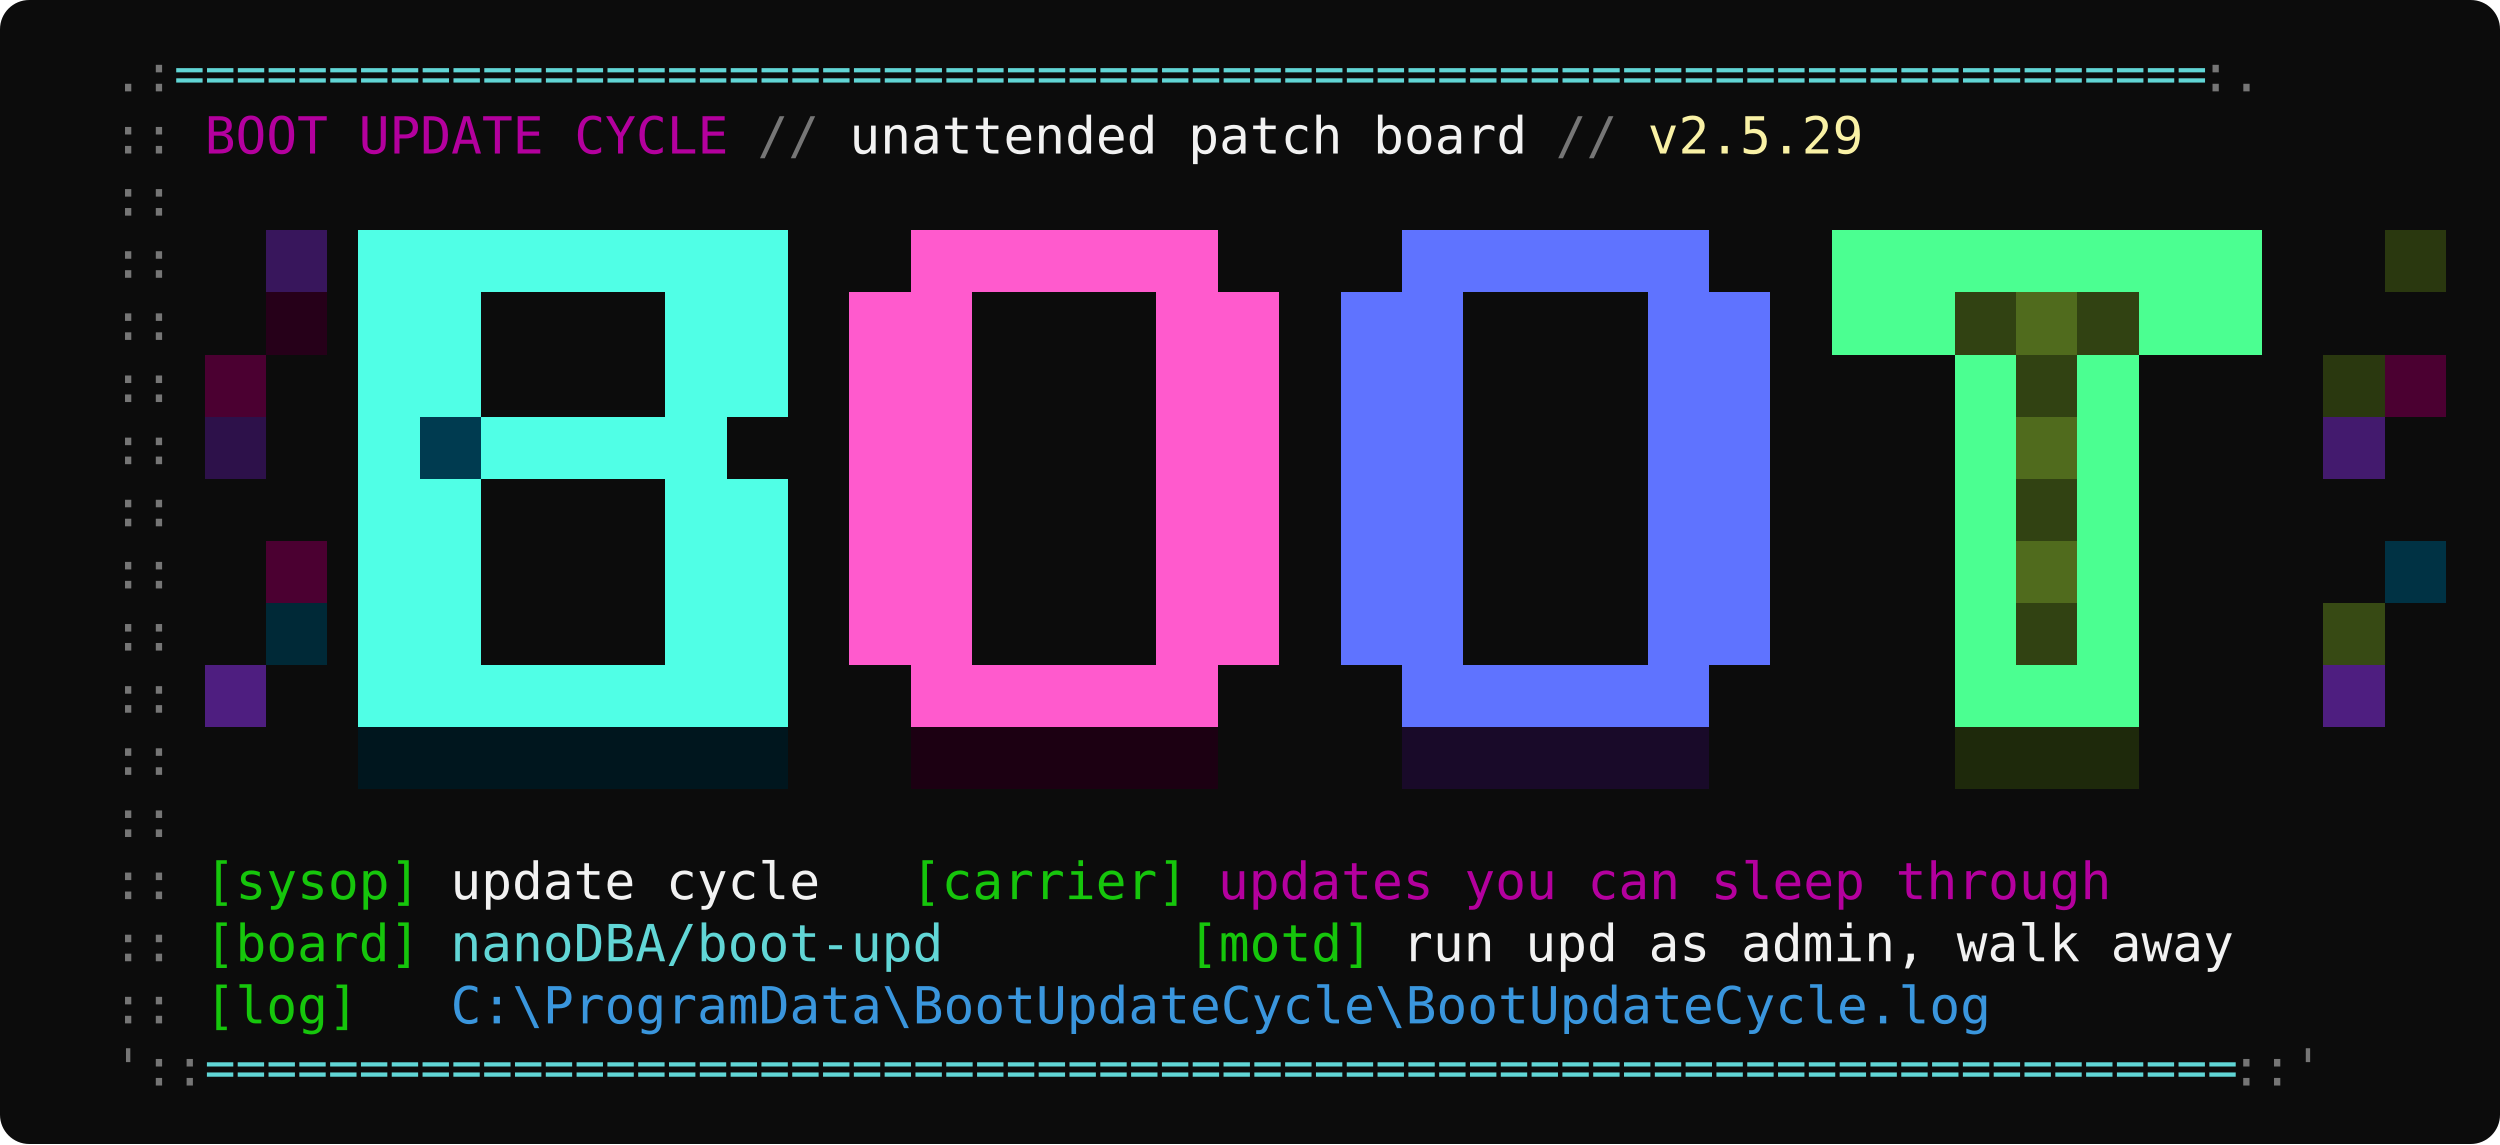
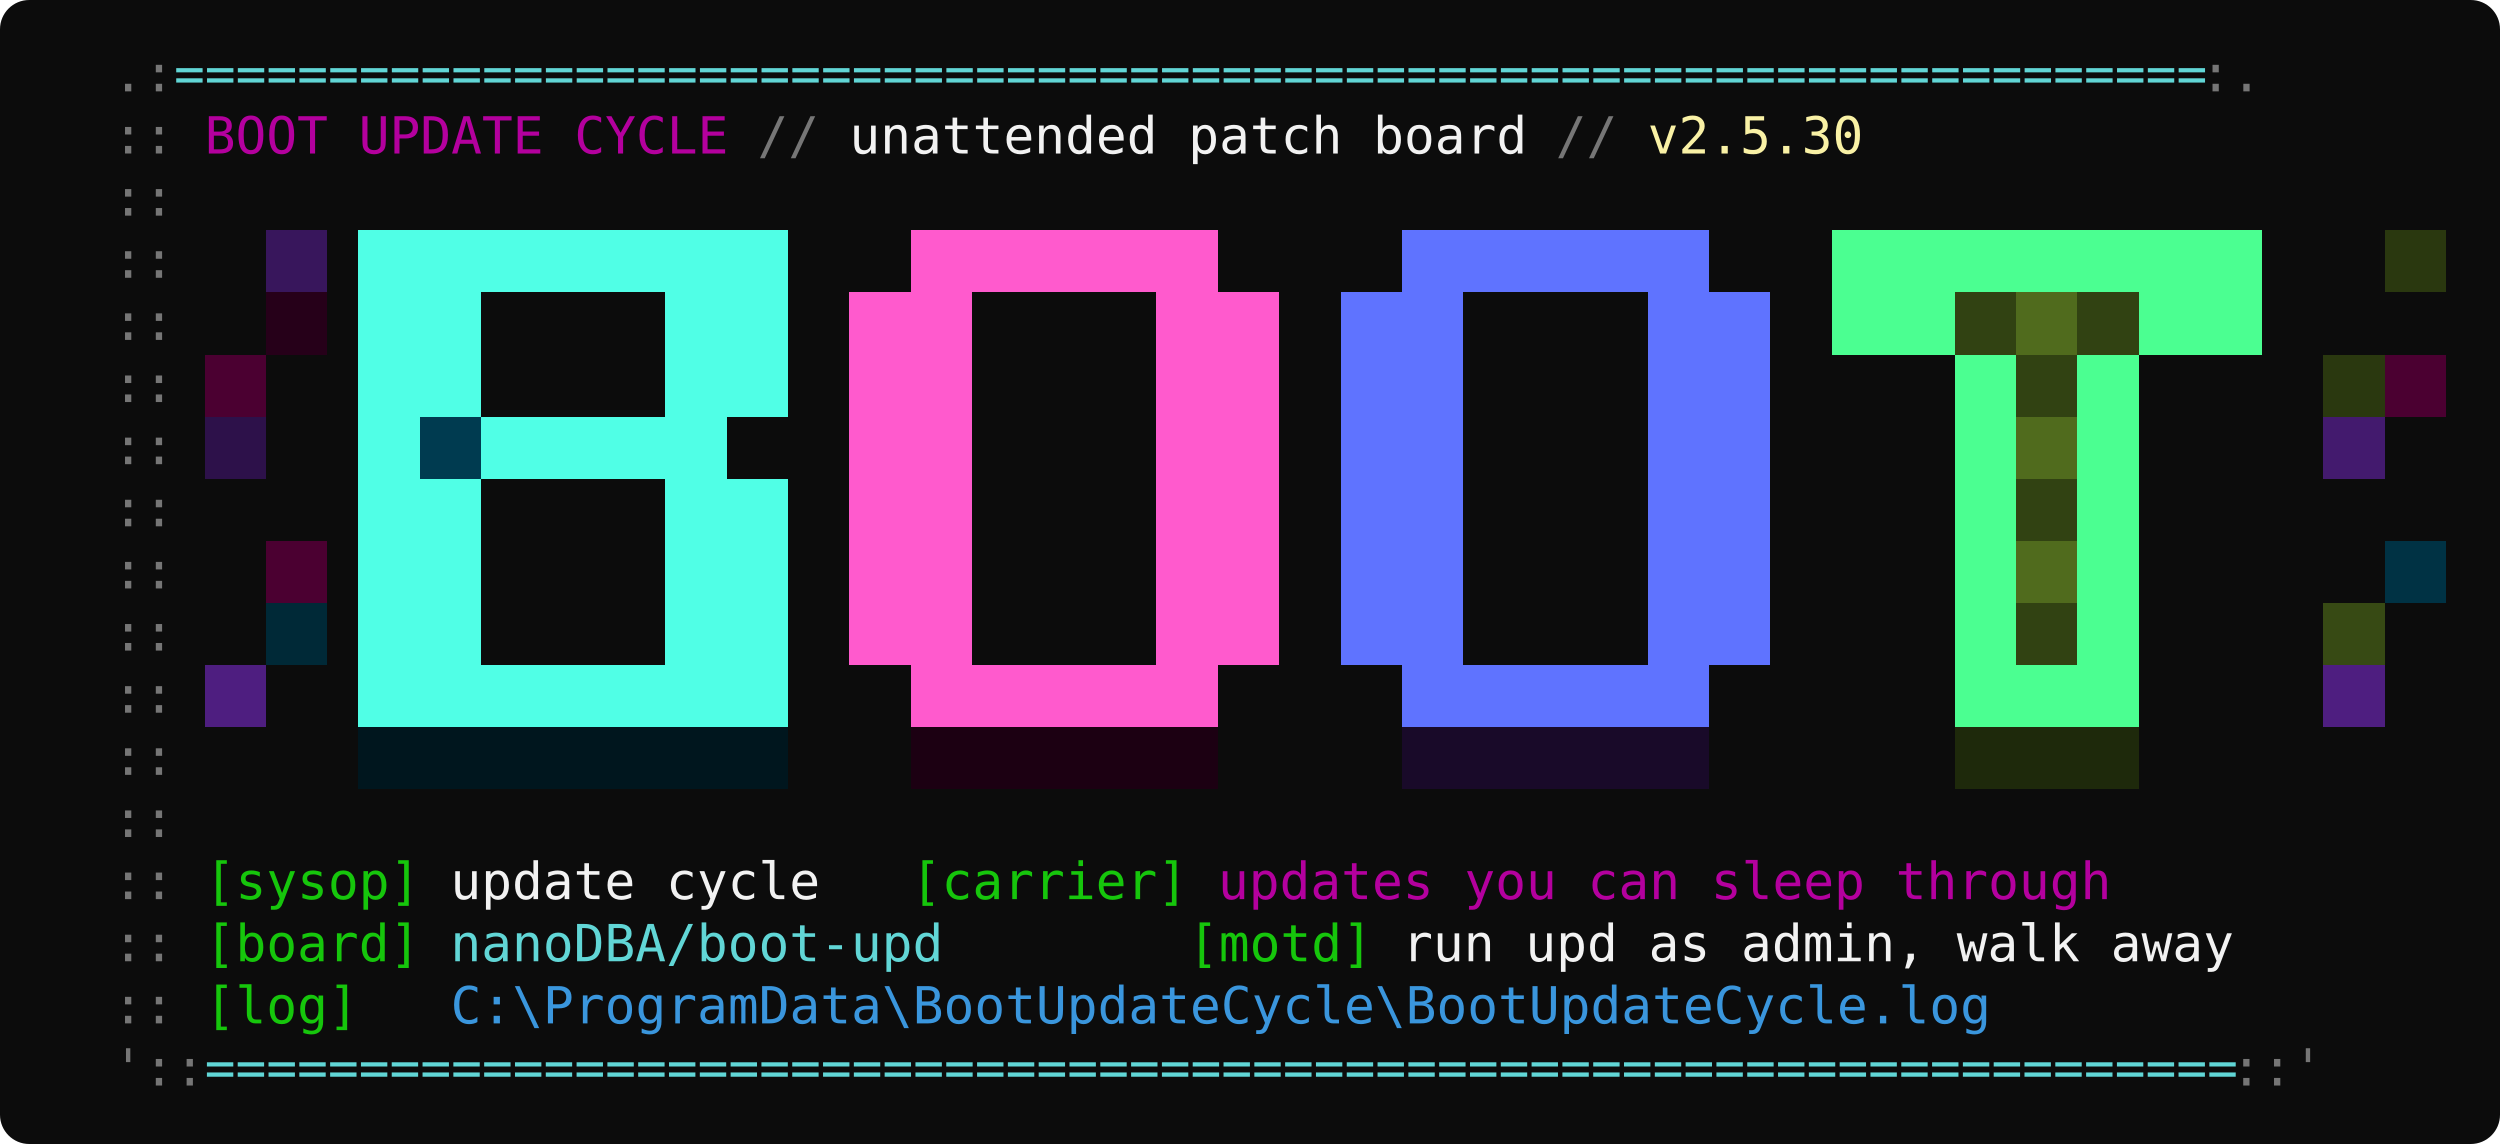
<svg xmlns="http://www.w3.org/2000/svg" width="684" height="313" viewBox="0 0 684 313" font-family="'Cascadia Mono','Consolas','DejaVu Sans Mono',monospace" font-size="14">
  <rect width="684" height="313" rx="8" fill="#0C0C0C" />
  <text x="14" y="25" fill="#767676" textLength="33.6" lengthAdjust="spacingAndGlyphs" xml:space="preserve">  .:</text>
  <text x="47.6" y="25" fill="#61D6D6" textLength="554.4" lengthAdjust="spacingAndGlyphs" xml:space="preserve">==================================================================</text>
  <text x="602" y="25" fill="#767676" textLength="16.8" lengthAdjust="spacingAndGlyphs" xml:space="preserve">:.</text>
  <text x="14" y="42" fill="#767676" textLength="42" lengthAdjust="spacingAndGlyphs" xml:space="preserve">  :: </text>
  <text x="56" y="42" fill="#B4009E" textLength="142.8" lengthAdjust="spacingAndGlyphs" xml:space="preserve">BOOT UPDATE CYCLE</text>
  <text x="198.8" y="42" fill="#767676" textLength="33.6" lengthAdjust="spacingAndGlyphs" xml:space="preserve"> // </text>
  <text x="232.4" y="42" fill="#F2F2F2" textLength="184.8" lengthAdjust="spacingAndGlyphs" xml:space="preserve">unattended patch board</text>
  <text x="417.2" y="42" fill="#767676" textLength="33.6" lengthAdjust="spacingAndGlyphs" xml:space="preserve"> // </text>
-   <text x="450.8" y="42" fill="#F9F1A5" textLength="58.8" lengthAdjust="spacingAndGlyphs" xml:space="preserve">v2.5.29</text>
+   <text x="450.8" y="42" fill="#F9F1A5" textLength="58.8" lengthAdjust="spacingAndGlyphs" xml:space="preserve">v2.5.30</text>
  <text x="14" y="59" fill="#767676" textLength="33.6" lengthAdjust="spacingAndGlyphs" xml:space="preserve">  ::</text>
  <text x="14" y="76" fill="#767676" textLength="33.6" lengthAdjust="spacingAndGlyphs" xml:space="preserve">  ::</text>
  <rect x="72.8" y="63" width="16.8" height="17" fill="#38165C" shape-rendering="crispEdges" />
  <rect x="98" y="63" width="16.8" height="17" fill="#50FFE6" shape-rendering="crispEdges" />
  <rect x="114.8" y="63" width="16.8" height="17" fill="#50FFE6" shape-rendering="crispEdges" />
  <rect x="131.6" y="63" width="16.8" height="17" fill="#50FFE6" shape-rendering="crispEdges" />
  <rect x="148.4" y="63" width="16.8" height="17" fill="#50FFE6" shape-rendering="crispEdges" />
  <rect x="165.2" y="63" width="16.8" height="17" fill="#50FFE6" shape-rendering="crispEdges" />
  <rect x="182" y="63" width="16.8" height="17" fill="#50FFE6" shape-rendering="crispEdges" />
  <rect x="198.8" y="63" width="16.8" height="17" fill="#50FFE6" shape-rendering="crispEdges" />
  <rect x="249.2" y="63" width="16.8" height="17" fill="#FF5ACD" shape-rendering="crispEdges" />
  <rect x="266" y="63" width="16.8" height="17" fill="#FF5ACD" shape-rendering="crispEdges" />
  <rect x="282.8" y="63" width="16.8" height="17" fill="#FF5ACD" shape-rendering="crispEdges" />
  <rect x="299.6" y="63" width="16.8" height="17" fill="#FF5ACD" shape-rendering="crispEdges" />
  <rect x="316.4" y="63" width="16.8" height="17" fill="#FF5ACD" shape-rendering="crispEdges" />
  <rect x="383.6" y="63" width="16.8" height="17" fill="#5F73FF" shape-rendering="crispEdges" />
  <rect x="400.4" y="63" width="16.8" height="17" fill="#5F73FF" shape-rendering="crispEdges" />
  <rect x="417.2" y="63" width="16.8" height="17" fill="#5F73FF" shape-rendering="crispEdges" />
  <rect x="434" y="63" width="16.8" height="17" fill="#5F73FF" shape-rendering="crispEdges" />
  <rect x="450.8" y="63" width="16.8" height="17" fill="#5F73FF" shape-rendering="crispEdges" />
  <rect x="501.2" y="63" width="16.8" height="17" fill="#4BFF91" shape-rendering="crispEdges" />
  <rect x="518" y="63" width="16.8" height="17" fill="#4BFF91" shape-rendering="crispEdges" />
  <rect x="534.8" y="63" width="16.8" height="17" fill="#4BFF91" shape-rendering="crispEdges" />
  <rect x="551.6" y="63" width="16.8" height="17" fill="#4BFF91" shape-rendering="crispEdges" />
  <rect x="568.4" y="63" width="16.8" height="17" fill="#4BFF91" shape-rendering="crispEdges" />
  <rect x="585.2" y="63" width="16.8" height="17" fill="#4BFF91" shape-rendering="crispEdges" />
  <rect x="602" y="63" width="16.8" height="17" fill="#4BFF91" shape-rendering="crispEdges" />
  <rect x="652.4" y="63" width="16.8" height="17" fill="#2A380F" shape-rendering="crispEdges" />
  <text x="14" y="93" fill="#767676" textLength="33.6" lengthAdjust="spacingAndGlyphs" xml:space="preserve">  ::</text>
  <rect x="72.8" y="80" width="16.8" height="17" fill="#260019" shape-rendering="crispEdges" />
  <rect x="98" y="80" width="16.8" height="17" fill="#50FFE6" shape-rendering="crispEdges" />
  <rect x="114.8" y="80" width="16.8" height="17" fill="#50FFE6" shape-rendering="crispEdges" />
  <rect x="182" y="80" width="16.8" height="17" fill="#50FFE6" shape-rendering="crispEdges" />
  <rect x="198.8" y="80" width="16.8" height="17" fill="#50FFE6" shape-rendering="crispEdges" />
  <rect x="232.4" y="80" width="16.8" height="17" fill="#FF5ACD" shape-rendering="crispEdges" />
  <rect x="249.2" y="80" width="16.8" height="17" fill="#FF5ACD" shape-rendering="crispEdges" />
  <rect x="316.4" y="80" width="16.8" height="17" fill="#FF5ACD" shape-rendering="crispEdges" />
  <rect x="333.2" y="80" width="16.8" height="17" fill="#FF5ACD" shape-rendering="crispEdges" />
  <rect x="366.8" y="80" width="16.8" height="17" fill="#5F73FF" shape-rendering="crispEdges" />
  <rect x="383.6" y="80" width="16.8" height="17" fill="#5F73FF" shape-rendering="crispEdges" />
  <rect x="450.8" y="80" width="16.8" height="17" fill="#5F73FF" shape-rendering="crispEdges" />
  <rect x="467.6" y="80" width="16.8" height="17" fill="#5F73FF" shape-rendering="crispEdges" />
  <rect x="501.2" y="80" width="16.8" height="17" fill="#4BFF91" shape-rendering="crispEdges" />
  <rect x="518" y="80" width="16.8" height="17" fill="#4BFF91" shape-rendering="crispEdges" />
  <rect x="534.8" y="80" width="16.8" height="17" fill="#314212" shape-rendering="crispEdges" />
  <rect x="551.6" y="80" width="16.8" height="17" fill="#506B1D" shape-rendering="crispEdges" />
  <rect x="568.4" y="80" width="16.8" height="17" fill="#314212" shape-rendering="crispEdges" />
  <rect x="585.2" y="80" width="16.8" height="17" fill="#4BFF91" shape-rendering="crispEdges" />
  <rect x="602" y="80" width="16.8" height="17" fill="#4BFF91" shape-rendering="crispEdges" />
  <text x="14" y="110" fill="#767676" textLength="33.6" lengthAdjust="spacingAndGlyphs" xml:space="preserve">  ::</text>
  <rect x="56" y="97" width="16.8" height="17" fill="#4B0031" shape-rendering="crispEdges" />
  <rect x="98" y="97" width="16.8" height="17" fill="#50FFE6" shape-rendering="crispEdges" />
  <rect x="114.8" y="97" width="16.8" height="17" fill="#50FFE6" shape-rendering="crispEdges" />
  <rect x="182" y="97" width="16.8" height="17" fill="#50FFE6" shape-rendering="crispEdges" />
  <rect x="198.8" y="97" width="16.8" height="17" fill="#50FFE6" shape-rendering="crispEdges" />
  <rect x="232.4" y="97" width="16.8" height="17" fill="#FF5ACD" shape-rendering="crispEdges" />
  <rect x="249.2" y="97" width="16.8" height="17" fill="#FF5ACD" shape-rendering="crispEdges" />
  <rect x="316.4" y="97" width="16.8" height="17" fill="#FF5ACD" shape-rendering="crispEdges" />
  <rect x="333.2" y="97" width="16.8" height="17" fill="#FF5ACD" shape-rendering="crispEdges" />
  <rect x="366.8" y="97" width="16.8" height="17" fill="#5F73FF" shape-rendering="crispEdges" />
  <rect x="383.6" y="97" width="16.8" height="17" fill="#5F73FF" shape-rendering="crispEdges" />
  <rect x="450.8" y="97" width="16.8" height="17" fill="#5F73FF" shape-rendering="crispEdges" />
  <rect x="467.6" y="97" width="16.8" height="17" fill="#5F73FF" shape-rendering="crispEdges" />
  <rect x="534.8" y="97" width="16.8" height="17" fill="#4BFF91" shape-rendering="crispEdges" />
  <rect x="551.6" y="97" width="16.8" height="17" fill="#314212" shape-rendering="crispEdges" />
  <rect x="568.4" y="97" width="16.8" height="17" fill="#4BFF91" shape-rendering="crispEdges" />
  <rect x="635.6" y="97" width="16.8" height="17" fill="#2A380F" shape-rendering="crispEdges" />
  <rect x="652.4" y="97" width="16.8" height="17" fill="#4B0031" shape-rendering="crispEdges" />
  <text x="14" y="127" fill="#767676" textLength="33.6" lengthAdjust="spacingAndGlyphs" xml:space="preserve">  ::</text>
  <rect x="56" y="114" width="16.8" height="17" fill="#2D114A" shape-rendering="crispEdges" />
  <rect x="98" y="114" width="16.8" height="17" fill="#50FFE6" shape-rendering="crispEdges" />
  <rect x="114.8" y="114" width="16.8" height="17" fill="#003B50" shape-rendering="crispEdges" />
  <rect x="131.6" y="114" width="16.8" height="17" fill="#50FFE6" shape-rendering="crispEdges" />
  <rect x="148.4" y="114" width="16.8" height="17" fill="#50FFE6" shape-rendering="crispEdges" />
  <rect x="165.2" y="114" width="16.8" height="17" fill="#50FFE6" shape-rendering="crispEdges" />
  <rect x="182" y="114" width="16.8" height="17" fill="#50FFE6" shape-rendering="crispEdges" />
  <rect x="232.4" y="114" width="16.8" height="17" fill="#FF5ACD" shape-rendering="crispEdges" />
  <rect x="249.2" y="114" width="16.8" height="17" fill="#FF5ACD" shape-rendering="crispEdges" />
  <rect x="316.4" y="114" width="16.8" height="17" fill="#FF5ACD" shape-rendering="crispEdges" />
  <rect x="333.2" y="114" width="16.8" height="17" fill="#FF5ACD" shape-rendering="crispEdges" />
  <rect x="366.8" y="114" width="16.8" height="17" fill="#5F73FF" shape-rendering="crispEdges" />
  <rect x="383.6" y="114" width="16.8" height="17" fill="#5F73FF" shape-rendering="crispEdges" />
  <rect x="450.8" y="114" width="16.8" height="17" fill="#5F73FF" shape-rendering="crispEdges" />
  <rect x="467.6" y="114" width="16.8" height="17" fill="#5F73FF" shape-rendering="crispEdges" />
  <rect x="534.8" y="114" width="16.8" height="17" fill="#4BFF91" shape-rendering="crispEdges" />
  <rect x="551.6" y="114" width="16.8" height="17" fill="#506B1D" shape-rendering="crispEdges" />
  <rect x="568.4" y="114" width="16.8" height="17" fill="#4BFF91" shape-rendering="crispEdges" />
  <rect x="635.6" y="114" width="16.8" height="17" fill="#431A6E" shape-rendering="crispEdges" />
  <text x="14" y="144" fill="#767676" textLength="33.6" lengthAdjust="spacingAndGlyphs" xml:space="preserve">  ::</text>
  <rect x="98" y="131" width="16.8" height="17" fill="#50FFE6" shape-rendering="crispEdges" />
  <rect x="114.8" y="131" width="16.8" height="17" fill="#50FFE6" shape-rendering="crispEdges" />
  <rect x="182" y="131" width="16.8" height="17" fill="#50FFE6" shape-rendering="crispEdges" />
  <rect x="198.8" y="131" width="16.8" height="17" fill="#50FFE6" shape-rendering="crispEdges" />
  <rect x="232.4" y="131" width="16.8" height="17" fill="#FF5ACD" shape-rendering="crispEdges" />
  <rect x="249.2" y="131" width="16.8" height="17" fill="#FF5ACD" shape-rendering="crispEdges" />
  <rect x="316.4" y="131" width="16.8" height="17" fill="#FF5ACD" shape-rendering="crispEdges" />
  <rect x="333.2" y="131" width="16.8" height="17" fill="#FF5ACD" shape-rendering="crispEdges" />
  <rect x="366.8" y="131" width="16.8" height="17" fill="#5F73FF" shape-rendering="crispEdges" />
  <rect x="383.6" y="131" width="16.8" height="17" fill="#5F73FF" shape-rendering="crispEdges" />
  <rect x="450.8" y="131" width="16.8" height="17" fill="#5F73FF" shape-rendering="crispEdges" />
  <rect x="467.6" y="131" width="16.8" height="17" fill="#5F73FF" shape-rendering="crispEdges" />
  <rect x="534.8" y="131" width="16.8" height="17" fill="#4BFF91" shape-rendering="crispEdges" />
  <rect x="551.6" y="131" width="16.8" height="17" fill="#314212" shape-rendering="crispEdges" />
  <rect x="568.4" y="131" width="16.8" height="17" fill="#4BFF91" shape-rendering="crispEdges" />
  <text x="14" y="161" fill="#767676" textLength="33.6" lengthAdjust="spacingAndGlyphs" xml:space="preserve">  ::</text>
  <rect x="72.8" y="148" width="16.8" height="17" fill="#4B0031" shape-rendering="crispEdges" />
  <rect x="98" y="148" width="16.8" height="17" fill="#50FFE6" shape-rendering="crispEdges" />
  <rect x="114.8" y="148" width="16.8" height="17" fill="#50FFE6" shape-rendering="crispEdges" />
  <rect x="182" y="148" width="16.8" height="17" fill="#50FFE6" shape-rendering="crispEdges" />
  <rect x="198.8" y="148" width="16.8" height="17" fill="#50FFE6" shape-rendering="crispEdges" />
  <rect x="232.4" y="148" width="16.8" height="17" fill="#FF5ACD" shape-rendering="crispEdges" />
  <rect x="249.2" y="148" width="16.8" height="17" fill="#FF5ACD" shape-rendering="crispEdges" />
  <rect x="316.4" y="148" width="16.8" height="17" fill="#FF5ACD" shape-rendering="crispEdges" />
  <rect x="333.2" y="148" width="16.8" height="17" fill="#FF5ACD" shape-rendering="crispEdges" />
  <rect x="366.8" y="148" width="16.8" height="17" fill="#5F73FF" shape-rendering="crispEdges" />
  <rect x="383.6" y="148" width="16.8" height="17" fill="#5F73FF" shape-rendering="crispEdges" />
  <rect x="450.8" y="148" width="16.8" height="17" fill="#5F73FF" shape-rendering="crispEdges" />
  <rect x="467.6" y="148" width="16.8" height="17" fill="#5F73FF" shape-rendering="crispEdges" />
  <rect x="534.8" y="148" width="16.8" height="17" fill="#4BFF91" shape-rendering="crispEdges" />
  <rect x="551.6" y="148" width="16.8" height="17" fill="#506B1D" shape-rendering="crispEdges" />
  <rect x="568.4" y="148" width="16.8" height="17" fill="#4BFF91" shape-rendering="crispEdges" />
  <rect x="652.4" y="148" width="16.8" height="17" fill="#003244" shape-rendering="crispEdges" />
  <text x="14" y="178" fill="#767676" textLength="33.6" lengthAdjust="spacingAndGlyphs" xml:space="preserve">  ::</text>
  <rect x="72.8" y="165" width="16.8" height="17" fill="#002937" shape-rendering="crispEdges" />
  <rect x="98" y="165" width="16.8" height="17" fill="#50FFE6" shape-rendering="crispEdges" />
  <rect x="114.8" y="165" width="16.8" height="17" fill="#50FFE6" shape-rendering="crispEdges" />
  <rect x="182" y="165" width="16.8" height="17" fill="#50FFE6" shape-rendering="crispEdges" />
  <rect x="198.8" y="165" width="16.8" height="17" fill="#50FFE6" shape-rendering="crispEdges" />
  <rect x="232.4" y="165" width="16.8" height="17" fill="#FF5ACD" shape-rendering="crispEdges" />
  <rect x="249.2" y="165" width="16.8" height="17" fill="#FF5ACD" shape-rendering="crispEdges" />
  <rect x="316.4" y="165" width="16.8" height="17" fill="#FF5ACD" shape-rendering="crispEdges" />
  <rect x="333.2" y="165" width="16.8" height="17" fill="#FF5ACD" shape-rendering="crispEdges" />
  <rect x="366.8" y="165" width="16.8" height="17" fill="#5F73FF" shape-rendering="crispEdges" />
  <rect x="383.6" y="165" width="16.8" height="17" fill="#5F73FF" shape-rendering="crispEdges" />
  <rect x="450.8" y="165" width="16.8" height="17" fill="#5F73FF" shape-rendering="crispEdges" />
  <rect x="467.6" y="165" width="16.8" height="17" fill="#5F73FF" shape-rendering="crispEdges" />
  <rect x="534.8" y="165" width="16.8" height="17" fill="#4BFF91" shape-rendering="crispEdges" />
  <rect x="551.6" y="165" width="16.8" height="17" fill="#314212" shape-rendering="crispEdges" />
  <rect x="568.4" y="165" width="16.8" height="17" fill="#4BFF91" shape-rendering="crispEdges" />
  <rect x="635.6" y="165" width="16.8" height="17" fill="#374A14" shape-rendering="crispEdges" />
  <text x="14" y="195" fill="#767676" textLength="33.6" lengthAdjust="spacingAndGlyphs" xml:space="preserve">  ::</text>
  <rect x="56" y="182" width="16.8" height="17" fill="#4E1E80" shape-rendering="crispEdges" />
  <rect x="98" y="182" width="16.8" height="17" fill="#50FFE6" shape-rendering="crispEdges" />
  <rect x="114.8" y="182" width="16.8" height="17" fill="#50FFE6" shape-rendering="crispEdges" />
  <rect x="131.6" y="182" width="16.8" height="17" fill="#50FFE6" shape-rendering="crispEdges" />
  <rect x="148.4" y="182" width="16.8" height="17" fill="#50FFE6" shape-rendering="crispEdges" />
  <rect x="165.2" y="182" width="16.8" height="17" fill="#50FFE6" shape-rendering="crispEdges" />
  <rect x="182" y="182" width="16.8" height="17" fill="#50FFE6" shape-rendering="crispEdges" />
  <rect x="198.8" y="182" width="16.8" height="17" fill="#50FFE6" shape-rendering="crispEdges" />
  <rect x="249.2" y="182" width="16.8" height="17" fill="#FF5ACD" shape-rendering="crispEdges" />
  <rect x="266" y="182" width="16.8" height="17" fill="#FF5ACD" shape-rendering="crispEdges" />
  <rect x="282.8" y="182" width="16.8" height="17" fill="#FF5ACD" shape-rendering="crispEdges" />
  <rect x="299.6" y="182" width="16.8" height="17" fill="#FF5ACD" shape-rendering="crispEdges" />
  <rect x="316.4" y="182" width="16.8" height="17" fill="#FF5ACD" shape-rendering="crispEdges" />
  <rect x="383.6" y="182" width="16.8" height="17" fill="#5F73FF" shape-rendering="crispEdges" />
  <rect x="400.4" y="182" width="16.8" height="17" fill="#5F73FF" shape-rendering="crispEdges" />
  <rect x="417.2" y="182" width="16.8" height="17" fill="#5F73FF" shape-rendering="crispEdges" />
  <rect x="434" y="182" width="16.8" height="17" fill="#5F73FF" shape-rendering="crispEdges" />
  <rect x="450.8" y="182" width="16.8" height="17" fill="#5F73FF" shape-rendering="crispEdges" />
  <rect x="534.8" y="182" width="16.8" height="17" fill="#4BFF91" shape-rendering="crispEdges" />
  <rect x="551.6" y="182" width="16.8" height="17" fill="#4BFF91" shape-rendering="crispEdges" />
  <rect x="568.4" y="182" width="16.8" height="17" fill="#4BFF91" shape-rendering="crispEdges" />
  <rect x="635.6" y="182" width="16.8" height="17" fill="#4E1E80" shape-rendering="crispEdges" />
  <text x="14" y="212" fill="#767676" textLength="33.6" lengthAdjust="spacingAndGlyphs" xml:space="preserve">  ::</text>
  <rect x="98" y="199" width="16.8" height="17" fill="#00161E" shape-rendering="crispEdges" />
  <rect x="114.8" y="199" width="16.8" height="17" fill="#00161E" shape-rendering="crispEdges" />
  <rect x="131.6" y="199" width="16.8" height="17" fill="#00161E" shape-rendering="crispEdges" />
  <rect x="148.4" y="199" width="16.8" height="17" fill="#00161E" shape-rendering="crispEdges" />
  <rect x="165.2" y="199" width="16.8" height="17" fill="#00161E" shape-rendering="crispEdges" />
  <rect x="182" y="199" width="16.8" height="17" fill="#00161E" shape-rendering="crispEdges" />
  <rect x="198.8" y="199" width="16.8" height="17" fill="#00161E" shape-rendering="crispEdges" />
  <rect x="249.2" y="199" width="16.8" height="17" fill="#1C0012" shape-rendering="crispEdges" />
  <rect x="266" y="199" width="16.8" height="17" fill="#1C0012" shape-rendering="crispEdges" />
  <rect x="282.8" y="199" width="16.8" height="17" fill="#1C0012" shape-rendering="crispEdges" />
  <rect x="299.6" y="199" width="16.8" height="17" fill="#1C0012" shape-rendering="crispEdges" />
  <rect x="316.4" y="199" width="16.8" height="17" fill="#1C0012" shape-rendering="crispEdges" />
  <rect x="383.6" y="199" width="16.8" height="17" fill="#190A29" shape-rendering="crispEdges" />
  <rect x="400.4" y="199" width="16.8" height="17" fill="#190A29" shape-rendering="crispEdges" />
  <rect x="417.2" y="199" width="16.8" height="17" fill="#190A29" shape-rendering="crispEdges" />
  <rect x="434" y="199" width="16.8" height="17" fill="#190A29" shape-rendering="crispEdges" />
  <rect x="450.8" y="199" width="16.8" height="17" fill="#190A29" shape-rendering="crispEdges" />
  <rect x="534.8" y="199" width="16.8" height="17" fill="#1E290B" shape-rendering="crispEdges" />
  <rect x="551.6" y="199" width="16.8" height="17" fill="#1E290B" shape-rendering="crispEdges" />
  <rect x="568.4" y="199" width="16.8" height="17" fill="#1E290B" shape-rendering="crispEdges" />
  <text x="14" y="229" fill="#767676" textLength="33.6" lengthAdjust="spacingAndGlyphs" xml:space="preserve">  ::</text>
  <text x="14" y="246" fill="#767676" textLength="42" lengthAdjust="spacingAndGlyphs" xml:space="preserve">  :: </text>
  <text x="56" y="246" fill="#16C60C" textLength="58.8" lengthAdjust="spacingAndGlyphs" xml:space="preserve">[sysop]</text>
  <text x="114.8" y="246" fill="#F2F2F2" textLength="134.4" lengthAdjust="spacingAndGlyphs" xml:space="preserve"> update cycle   </text>
  <text x="249.2" y="246" fill="#16C60C" textLength="75.6" lengthAdjust="spacingAndGlyphs" xml:space="preserve">[carrier]</text>
  <text x="324.8" y="246" fill="#B4009E" textLength="252" lengthAdjust="spacingAndGlyphs" xml:space="preserve"> updates you can sleep through</text>
  <text x="14" y="263" fill="#767676" textLength="42" lengthAdjust="spacingAndGlyphs" xml:space="preserve">  :: </text>
  <text x="56" y="263" fill="#16C60C" textLength="58.8" lengthAdjust="spacingAndGlyphs" xml:space="preserve">[board]</text>
  <text x="114.8" y="263" fill="#61D6D6" textLength="142.8" lengthAdjust="spacingAndGlyphs" xml:space="preserve"> nanoDBA/boot-upd</text>
  <text x="257.6" y="263" fill="#16C60C" textLength="117.6" lengthAdjust="spacingAndGlyphs" xml:space="preserve">        [motd]</text>
  <text x="375.2" y="263" fill="#F2F2F2" textLength="235.2" lengthAdjust="spacingAndGlyphs" xml:space="preserve"> run upd as admin, walk away</text>
  <text x="14" y="280" fill="#767676" textLength="42" lengthAdjust="spacingAndGlyphs" xml:space="preserve">  :: </text>
  <text x="56" y="280" fill="#16C60C" textLength="42" lengthAdjust="spacingAndGlyphs" xml:space="preserve">[log]</text>
  <text x="98" y="280" fill="#3A96DD" textLength="445.2" lengthAdjust="spacingAndGlyphs" xml:space="preserve">   C:\ProgramData\BootUpdateCycle\BootUpdateCycle.log</text>
  <text x="14" y="297" fill="#767676" textLength="42" lengthAdjust="spacingAndGlyphs" xml:space="preserve">  '::</text>
  <text x="56" y="297" fill="#61D6D6" textLength="554.4" lengthAdjust="spacingAndGlyphs" xml:space="preserve">==================================================================</text>
  <text x="610.4" y="297" fill="#767676" textLength="25.2" lengthAdjust="spacingAndGlyphs" xml:space="preserve">::'</text>
</svg>
